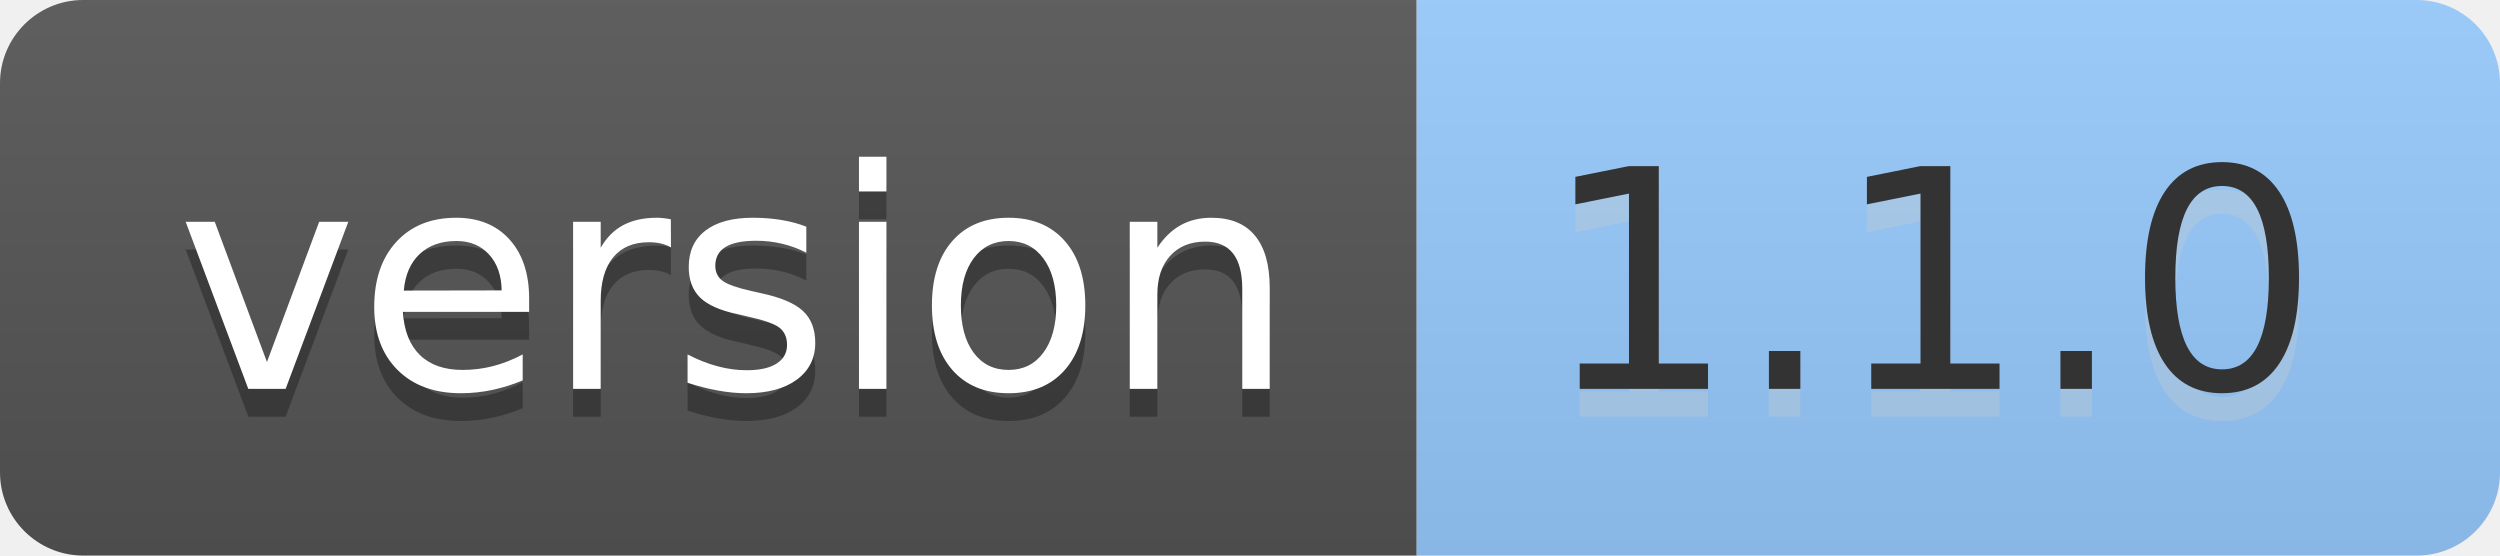
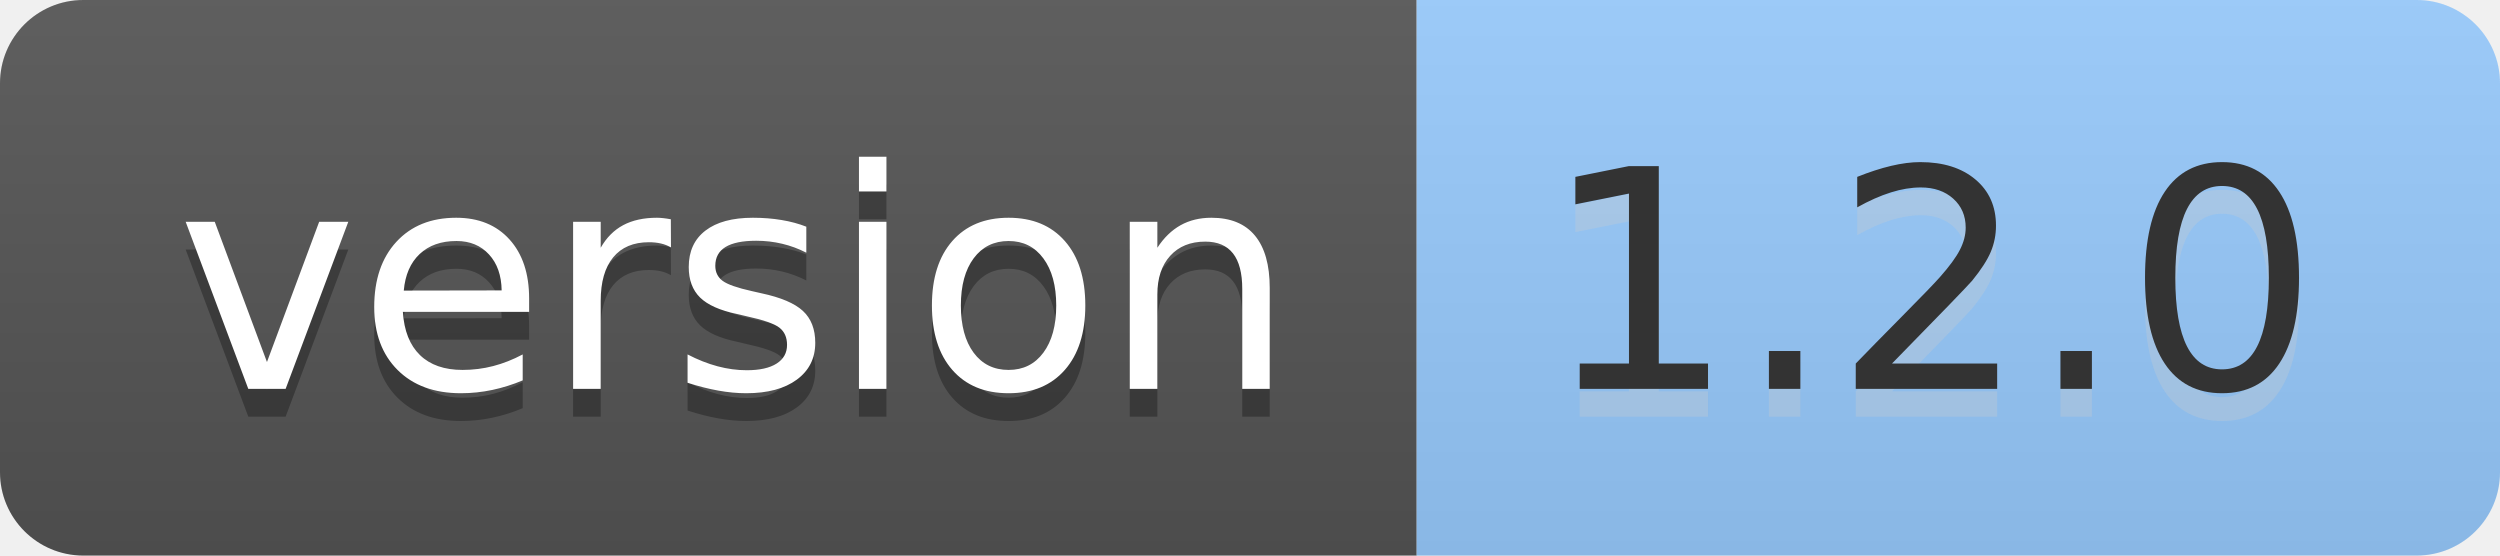
- <svg xmlns="http://www.w3.org/2000/svg" width="90" height="20" role="img" aria-label="version: 1.1.0">
+ <svg xmlns="http://www.w3.org/2000/svg" width="90" height="20" role="img" aria-label="version: 1.2.0">
  <linearGradient id="s" x2="0" y2="100%">
    <stop offset="0" stop-color="#bbb" stop-opacity=".1" />
    <stop offset="1" stop-opacity=".1" />
  </linearGradient>
  <clipPath id="r">
    <rect width="90" height="20" rx="3" fill="#fff" />
  </clipPath>
  <g clip-path="url(#r)">
    <rect width="51" height="20" fill="#555" />
    <rect x="51" width="39" height="20" fill="#9cf" />
    <rect width="90" height="20" fill="url(#s)" />
  </g>
  <g fill="#fff" text-anchor="middle" font-family="Verdana,Geneva,DejaVu Sans,sans-serif" text-rendering="geometricPrecision" font-size="110">
    <text aria-hidden="true" x="265" y="150" fill="#010101" fill-opacity=".3" transform="scale(.1)" textLength="410">version</text>
    <text x="265" y="140" transform="scale(.1)" fill="#fff" textLength="410">version</text>
-     <text aria-hidden="true" x="695" y="150" fill="#ccc" fill-opacity=".3" transform="scale(.1)" textLength="290">1.1.0</text>
-     <text x="695" y="140" transform="scale(.1)" fill="#333" textLength="290">1.1.0</text>
+     <text aria-hidden="true" x="695" y="150" fill="#ccc" fill-opacity=".3" transform="scale(.1)" textLength="290">1.2.0</text>
+     <text x="695" y="140" transform="scale(.1)" fill="#333" textLength="290">1.2.0</text>
  </g>
</svg>
